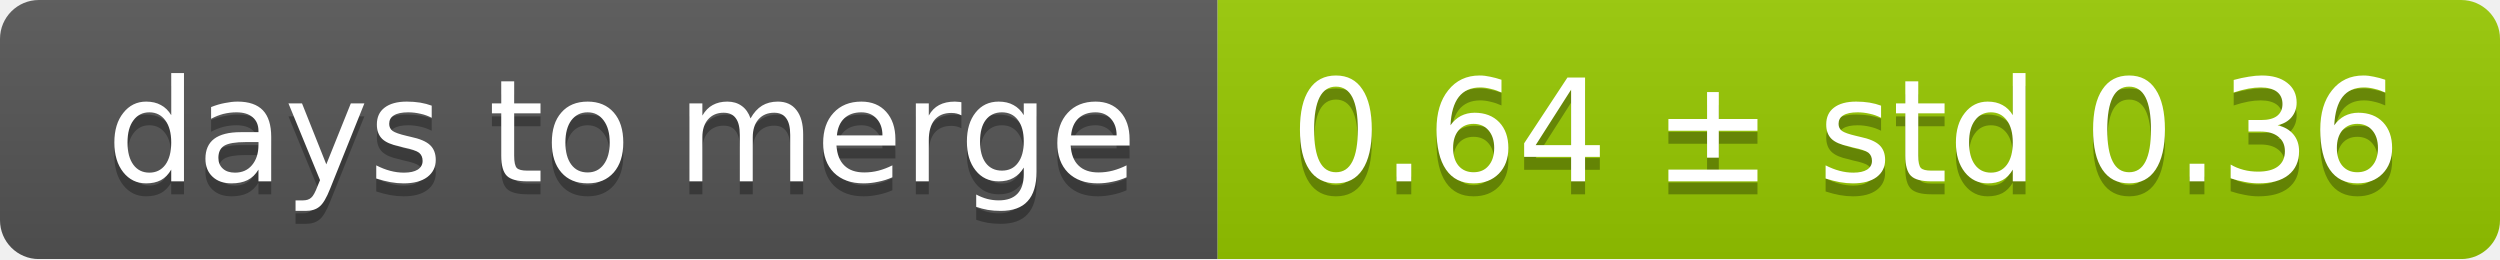
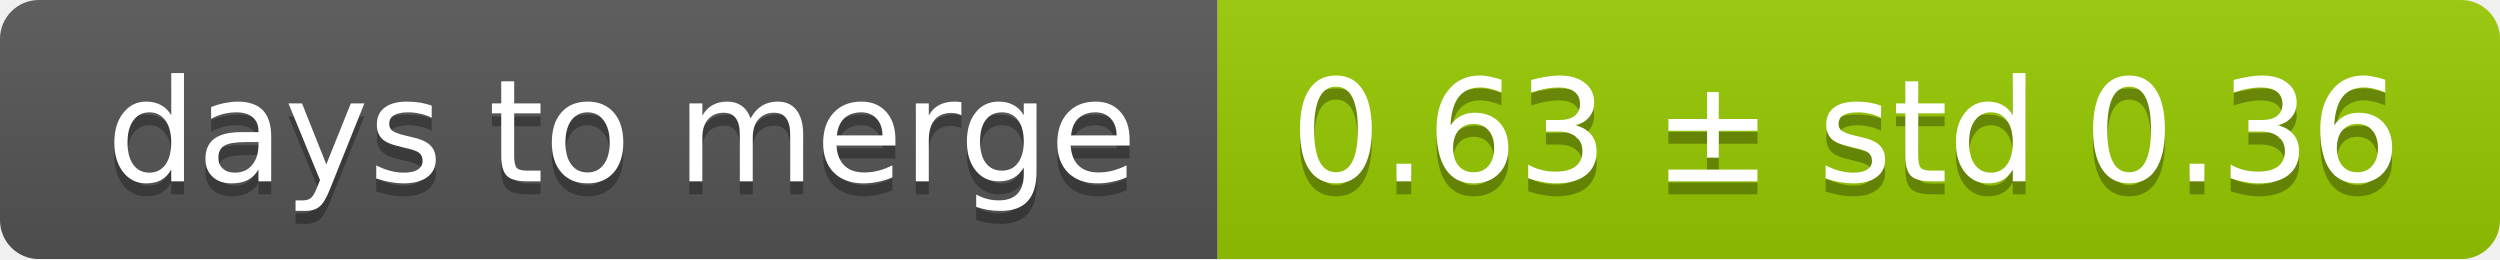
<svg xmlns="http://www.w3.org/2000/svg" width="193" height="20">
  <linearGradient id="smooth" x2="0" y2="100%">
    <stop offset="0" stop-color="#bbb" stop-opacity=".1" />
    <stop offset="1" stop-opacity=".1" />
  </linearGradient>
  <mask id="round">
    <rect width="193" height="20" rx="3" fill="#fff" />
  </mask>
  <g mask="url(#round)">
    <rect width="94" height="20" fill="#555" />
    <rect x="94" width="99" height="20" fill="#97ca00" />
    <rect width="193" height="20" fill="url(#smooth)" />
  </g>
  <g fill="#fff" text-anchor="middle" font-family="DejaVu Sans,Verdana,Geneva,sans-serif" font-size="11">
    <text x="48" y="15" fill="#010101" fill-opacity=".3">days to merge</text>
    <text x="48" y="14">days to merge</text>
-     <text x="142.5" y="15" fill="#010101" fill-opacity=".3">0.64 ± std 0.36</text>
-     <text x="142.5" y="14">0.64 ± std 0.36</text>
+     <text x="142.5" y="15" fill="#010101" fill-opacity=".3">0.63 ± std 0.36</text>
+     <text x="142.5" y="14">0.63 ± std 0.36</text>
  </g>
</svg>
